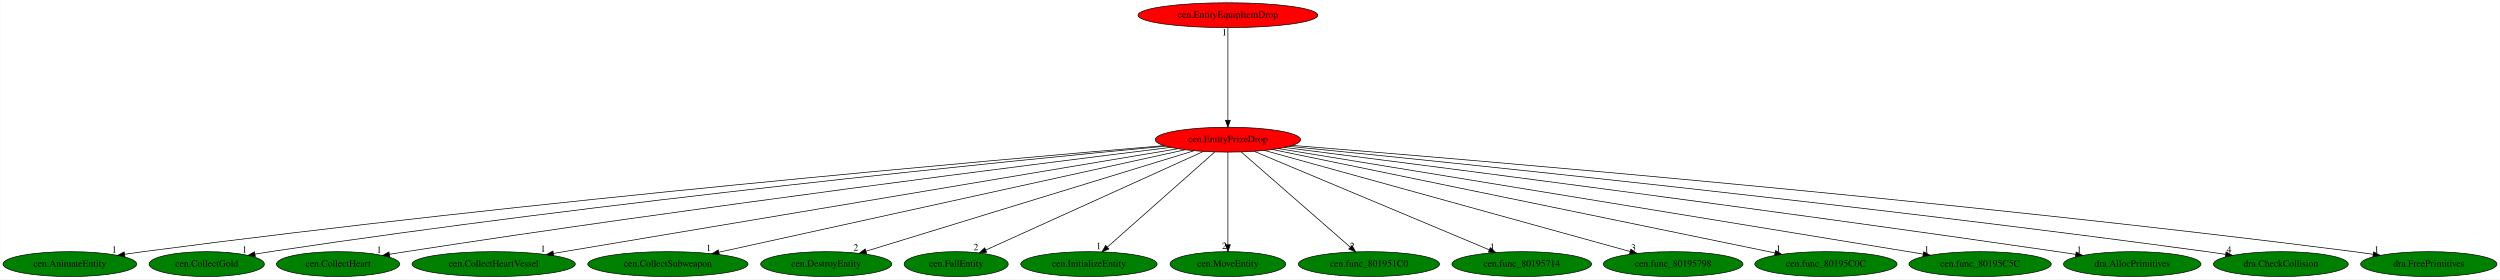
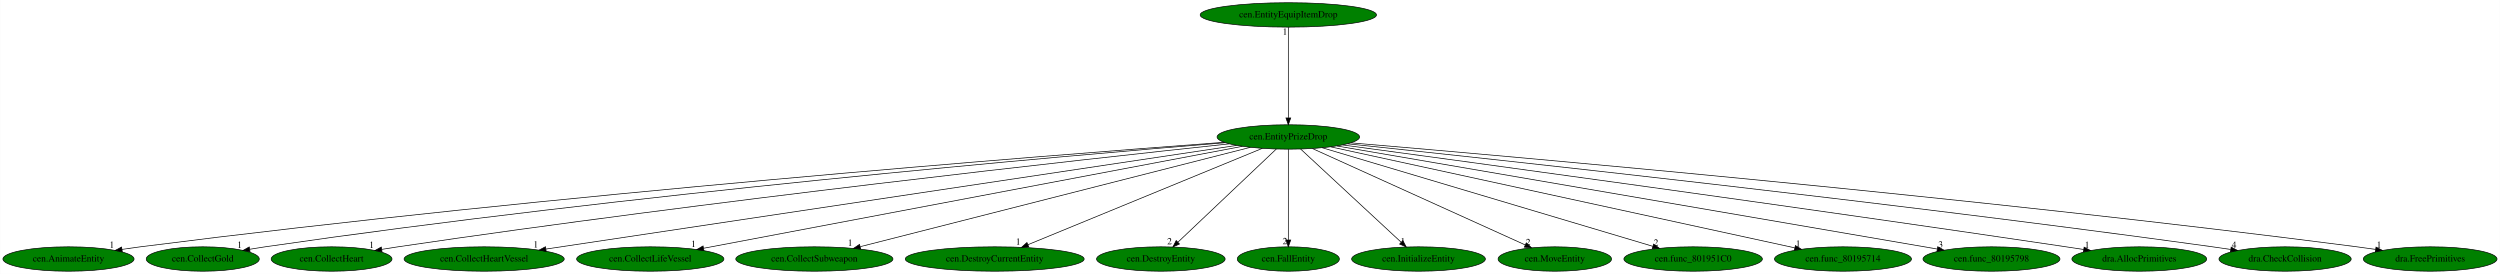
- <svg xmlns="http://www.w3.org/2000/svg" xmlns:xlink="http://www.w3.org/1999/xlink" width="3616pt" height="404pt" viewBox="0.00 0.00 3615.63 404.00">
+ <svg xmlns="http://www.w3.org/2000/svg" xmlns:xlink="http://www.w3.org/1999/xlink" width="3687pt" height="404pt" viewBox="0.00 0.00 3686.63 404.00">
  <g id="graph0" class="graph" transform="scale(1 1) rotate(0) translate(4 400)">
-     <polygon fill="white" stroke="transparent" points="-4,4 -4,-400 3611.63,-400 3611.63,4 -4,4" />
+     <polygon fill="white" stroke="transparent" points="-4,4 -4,-400 3682.63,-400 3682.63,4 -4,4" />
    <g id="node1" class="node">
-       <ellipse fill="red" stroke="black" cx="1771.84" cy="-198" rx="105.08" ry="18" />
-       <text text-anchor="middle" x="1771.84" y="-194.3" font-family="Times,serif" font-size="14.00">cen.EntityPrizeDrop</text>
+       <ellipse fill="green" stroke="black" cx="1895.84" cy="-198" rx="105.08" ry="18" />
+       <text text-anchor="middle" x="1895.84" y="-194.3" font-family="Times,serif" font-size="14.00">cen.EntityPrizeDrop</text>
    </g>
    <g id="node2" class="node">
      <g id="a_node2">
        <a xlink:href="cen.AnimateEntity.svg" xlink:title="cen.AnimateEntity">
          <ellipse fill="green" stroke="black" cx="96.84" cy="-18" rx="96.68" ry="18" />
          <text text-anchor="middle" x="96.84" y="-14.3" font-family="Times,serif" font-size="14.00">cen.AnimateEntity</text>
        </a>
      </g>
    </g>
    <g id="edge1" class="edge">
-       <path fill="none" stroke="black" d="M1679.23,-189.35C1436.45,-168.88 761.78,-109.44 202.84,-36 194.18,-34.86 185.14,-33.57 176.15,-32.22" />
-       <polygon fill="black" stroke="black" points="176.45,-28.73 166.04,-30.68 175.39,-35.65 176.45,-28.73" />
-       <text text-anchor="middle" x="161.04" y="-34.48" font-family="Times,serif" font-size="14.00">1</text>
+       <path fill="none" stroke="black" d="M1801.08,-190.13C1543.62,-171.02 809.82,-113.45 202.84,-36 194.02,-34.87 184.8,-33.58 175.64,-32.21" />
+       <polygon fill="black" stroke="black" points="176.15,-28.75 165.74,-30.71 175.1,-35.67 176.15,-28.75" />
+       <text text-anchor="middle" x="160.74" y="-34.51" font-family="Times,serif" font-size="14.00">1</text>
    </g>
    <g id="node3" class="node">
      <g id="a_node3">
        <a xlink:href="cen.CollectGold.svg" xlink:title="cen.CollectGold">
          <ellipse fill="green" stroke="black" cx="294.84" cy="-18" rx="83.39" ry="18" />
          <text text-anchor="middle" x="294.84" y="-14.3" font-family="Times,serif" font-size="14.00">cen.CollectGold</text>
        </a>
      </g>
    </g>
    <g id="edge2" class="edge">
-       <path fill="none" stroke="black" d="M1681.63,-188.63C1460.38,-167.63 873.38,-109.15 386.84,-36 379.58,-34.91 372.02,-33.67 364.48,-32.38" />
-       <polygon fill="black" stroke="black" points="365.08,-28.93 354.62,-30.65 363.87,-35.82 365.08,-28.93" />
-       <text text-anchor="middle" x="349.62" y="-34.45" font-family="Times,serif" font-size="14.00">1</text>
+       <path fill="none" stroke="black" d="M1802.81,-189.57C1565.87,-170.09 920.67,-113.68 386.84,-36 379.47,-34.93 371.78,-33.69 364.13,-32.39" />
+       <polygon fill="black" stroke="black" points="364.57,-28.91 354.12,-30.64 363.37,-35.81 364.57,-28.91" />
+       <text text-anchor="middle" x="349.12" y="-34.44" font-family="Times,serif" font-size="14.00">1</text>
    </g>
    <g id="node4" class="node">
      <g id="a_node4">
        <a xlink:href="cen.CollectHeart.svg" xlink:title="cen.CollectHeart">
          <ellipse fill="green" stroke="black" cx="484.84" cy="-18" rx="89.08" ry="18" />
          <text text-anchor="middle" x="484.84" y="-14.3" font-family="Times,serif" font-size="14.00">cen.CollectHeart</text>
        </a>
      </g>
    </g>
    <g id="edge3" class="edge">
-       <path fill="none" stroke="black" d="M1688.8,-186.83C1494.86,-162.86 997.15,-99.96 582.84,-36 575.16,-34.81 567.15,-33.52 559.17,-32.19" />
-       <polygon fill="black" stroke="black" points="559.54,-28.71 549.1,-30.5 558.38,-35.61 559.54,-28.71" />
-       <text text-anchor="middle" x="544.1" y="-34.3" font-family="Times,serif" font-size="14.00">1</text>
+       <path fill="none" stroke="black" d="M1808.83,-187.85C1598.05,-165.34 1043.46,-104.15 582.84,-36 575.01,-34.84 566.84,-33.55 558.7,-32.22" />
+       <polygon fill="black" stroke="black" points="559.26,-28.76 548.82,-30.57 558.11,-35.67 559.26,-28.76" />
+       <text text-anchor="middle" x="543.82" y="-34.37" font-family="Times,serif" font-size="14.00">1</text>
    </g>
    <g id="node5" class="node">
      <g id="a_node5">
        <a xlink:href="cen.CollectHeartVessel.svg" xlink:title="cen.CollectHeartVessel">
          <ellipse fill="green" stroke="black" cx="709.84" cy="-18" rx="118.08" ry="18" />
          <text text-anchor="middle" x="709.84" y="-14.3" font-family="Times,serif" font-size="14.00">cen.CollectHeartVessel</text>
        </a>
      </g>
    </g>
    <g id="edge4" class="edge">
-       <path fill="none" stroke="black" d="M1699.26,-184.84C1509.75,-153.07 1000.6,-67.73 796.35,-33.5" />
-       <polygon fill="black" stroke="black" points="796.72,-30.01 786.27,-31.81 795.56,-36.92 796.72,-30.01" />
-       <text text-anchor="middle" x="781.27" y="-35.61" font-family="Times,serif" font-size="14.00">1</text>
+       <path fill="none" stroke="black" d="M1819.39,-185.53C1609.89,-154.08 1027.16,-66.62 801.11,-32.7" />
+       <polygon fill="black" stroke="black" points="801.35,-29.19 790.94,-31.17 800.31,-36.12 801.35,-29.19" />
+       <text text-anchor="middle" x="785.94" y="-34.97" font-family="Times,serif" font-size="14.00">1</text>
    </g>
    <g id="node6" class="node">
      <g id="a_node6">
-         <a xlink:href="cen.CollectSubweapon.svg" xlink:title="cen.CollectSubweapon">
-           <ellipse fill="green" stroke="black" cx="961.84" cy="-18" rx="115.88" ry="18" />
-           <text text-anchor="middle" x="961.84" y="-14.3" font-family="Times,serif" font-size="14.00">cen.CollectSubweapon</text>
+         <a xlink:href="cen.CollectLifeVessel.svg" xlink:title="cen.CollectLifeVessel">
+           <ellipse fill="green" stroke="black" cx="954.84" cy="-18" rx="108.58" ry="18" />
+           <text text-anchor="middle" x="954.84" y="-14.3" font-family="Times,serif" font-size="14.00">cen.CollectLifeVessel</text>
        </a>
      </g>
    </g>
    <g id="edge5" class="edge">
-       <path fill="none" stroke="black" d="M1709.96,-183.4C1563.13,-151.13 1194.15,-70.05 1035.85,-35.26" />
-       <polygon fill="black" stroke="black" points="1036.25,-31.77 1025.74,-33.04 1034.75,-38.61 1036.25,-31.77" />
-       <text text-anchor="middle" x="1020.74" y="-36.84" font-family="Times,serif" font-size="14.00">1</text>
+       <path fill="none" stroke="black" d="M1828.17,-184.2C1658.28,-152.06 1214.51,-68.12 1033.47,-33.87" />
+       <polygon fill="black" stroke="black" points="1033.96,-30.4 1023.48,-31.98 1032.66,-37.28 1033.96,-30.4" />
+       <text text-anchor="middle" x="1018.48" y="-35.78" font-family="Times,serif" font-size="14.00">1</text>
    </g>
    <g id="node7" class="node">
      <g id="a_node7">
-         <a xlink:href="cen.DestroyEntity.svg" xlink:title="cen.DestroyEntity">
-           <ellipse fill="green" stroke="black" cx="1190.84" cy="-18" rx="94.78" ry="18" />
-           <text text-anchor="middle" x="1190.84" y="-14.3" font-family="Times,serif" font-size="14.00">cen.DestroyEntity</text>
+         <a xlink:href="cen.CollectSubweapon.svg" xlink:title="cen.CollectSubweapon">
+           <ellipse fill="green" stroke="black" cx="1196.84" cy="-18" rx="115.88" ry="18" />
+           <text text-anchor="middle" x="1196.84" y="-14.3" font-family="Times,serif" font-size="14.00">cen.CollectSubweapon</text>
        </a>
      </g>
    </g>
    <g id="edge6" class="edge">
-       <path fill="none" stroke="black" d="M1722.81,-181.98C1615.94,-149.24 1362.51,-71.59 1248.34,-36.62" />
-       <polygon fill="black" stroke="black" points="1249.31,-33.25 1238.72,-33.67 1247.26,-39.95 1249.31,-33.25" />
-       <text text-anchor="middle" x="1233.72" y="-37.47" font-family="Times,serif" font-size="14.00">2</text>
+       <path fill="none" stroke="black" d="M1839.82,-182.73C1712.61,-150.34 1402.33,-71.33 1264.61,-36.26" />
+       <polygon fill="black" stroke="black" points="1265.15,-32.78 1254.6,-33.71 1263.42,-39.57 1265.15,-32.78" />
+       <text text-anchor="middle" x="1249.6" y="-37.51" font-family="Times,serif" font-size="14.00">1</text>
    </g>
    <g id="node8" class="node">
      <g id="a_node8">
-         <a xlink:href="cen.FallEntity.svg" xlink:title="cen.FallEntity">
-           <ellipse fill="green" stroke="black" cx="1378.84" cy="-18" rx="75.29" ry="18" />
-           <text text-anchor="middle" x="1378.84" y="-14.3" font-family="Times,serif" font-size="14.00">cen.FallEntity</text>
+         <a xlink:href="cen.DestroyCurrentEntity.svg" xlink:title="cen.DestroyCurrentEntity">
+           <ellipse fill="green" stroke="black" cx="1462.84" cy="-18" rx="131.88" ry="18" />
+           <text text-anchor="middle" x="1462.84" y="-14.3" font-family="Times,serif" font-size="14.00">cen.DestroyCurrentEntity</text>
        </a>
      </g>
    </g>
    <g id="edge7" class="edge">
-       <path fill="none" stroke="black" d="M1736.27,-180.89C1663.97,-148.14 1500.11,-73.93 1421.92,-38.51" />
-       <polygon fill="black" stroke="black" points="1422.92,-35.12 1412.37,-34.19 1420.04,-41.5 1422.92,-35.12" />
-       <text text-anchor="middle" x="1407.37" y="-37.99" font-family="Times,serif" font-size="14.00">2</text>
+       <path fill="none" stroke="black" d="M1857.42,-181.2C1778.61,-148.81 1598.83,-74.9 1511.81,-39.13" />
+       <polygon fill="black" stroke="black" points="1513.01,-35.84 1502.43,-35.27 1510.35,-42.31 1513.01,-35.84" />
+       <text text-anchor="middle" x="1497.43" y="-39.07" font-family="Times,serif" font-size="14.00">1</text>
    </g>
    <g id="node9" class="node">
      <g id="a_node9">
-         <a xlink:href="cen.InitializeEntity.svg" xlink:title="cen.InitializeEntity">
-           <ellipse fill="green" stroke="black" cx="1570.84" cy="-18" rx="98.58" ry="18" />
-           <text text-anchor="middle" x="1570.84" y="-14.3" font-family="Times,serif" font-size="14.00">cen.InitializeEntity</text>
+         <a xlink:href="cen.DestroyEntity.svg" xlink:title="cen.DestroyEntity">
+           <ellipse fill="green" stroke="black" cx="1707.84" cy="-18" rx="94.78" ry="18" />
+           <text text-anchor="middle" x="1707.84" y="-14.3" font-family="Times,serif" font-size="14.00">cen.DestroyEntity</text>
        </a>
      </g>
    </g>
    <g id="edge8" class="edge">
-       <path fill="none" stroke="black" d="M1752.93,-180.25C1717.02,-148.45 1638.85,-79.22 1597.58,-42.68" />
-       <polygon fill="black" stroke="black" points="1599.65,-39.84 1589.85,-35.83 1595.01,-45.08 1599.65,-39.84" />
-       <text text-anchor="middle" x="1584.85" y="-39.63" font-family="Times,serif" font-size="14.00">1</text>
+       <path fill="none" stroke="black" d="M1878.15,-180.25C1844.7,-148.58 1772.06,-79.8 1733.34,-43.14" />
+       <polygon fill="black" stroke="black" points="1735.29,-40.16 1725.62,-35.83 1730.47,-45.25 1735.29,-40.16" />
+       <text text-anchor="middle" x="1720.62" y="-39.63" font-family="Times,serif" font-size="14.00">2</text>
    </g>
    <g id="node10" class="node">
      <g id="a_node10">
-         <a xlink:href="cen.MoveEntity.svg" xlink:title="cen.MoveEntity">
-           <ellipse fill="green" stroke="black" cx="1771.84" cy="-18" rx="83.69" ry="18" />
-           <text text-anchor="middle" x="1771.84" y="-14.3" font-family="Times,serif" font-size="14.00">cen.MoveEntity</text>
+         <a xlink:href="cen.FallEntity.svg" xlink:title="cen.FallEntity">
+           <ellipse fill="green" stroke="black" cx="1895.84" cy="-18" rx="75.29" ry="18" />
+           <text text-anchor="middle" x="1895.84" y="-14.3" font-family="Times,serif" font-size="14.00">cen.FallEntity</text>
        </a>
      </g>
    </g>
    <g id="edge9" class="edge">
-       <path fill="none" stroke="black" d="M1771.84,-179.93C1771.84,-148.97 1771.84,-83.3 1771.84,-46.13" />
-       <polygon fill="black" stroke="black" points="1775.34,-46.02 1771.84,-36.02 1768.34,-46.02 1775.34,-46.02" />
-       <text text-anchor="middle" x="1766.84" y="-39.82" font-family="Times,serif" font-size="14.00">2</text>
+       <path fill="none" stroke="black" d="M1895.84,-179.93C1895.84,-148.97 1895.84,-83.3 1895.84,-46.13" />
+       <polygon fill="black" stroke="black" points="1899.34,-46.02 1895.84,-36.02 1892.34,-46.02 1899.34,-46.02" />
+       <text text-anchor="middle" x="1890.84" y="-39.82" font-family="Times,serif" font-size="14.00">2</text>
    </g>
    <g id="node11" class="node">
      <g id="a_node11">
-         <a xlink:href="cen.func_801951C0.svg" xlink:title="cen.func_801951C0">
-           <ellipse fill="green" stroke="black" cx="1975.84" cy="-18" rx="102.08" ry="18" />
-           <text text-anchor="middle" x="1975.84" y="-14.3" font-family="Times,serif" font-size="14.00">cen.func_801951C0</text>
+         <a xlink:href="cen.InitializeEntity.svg" xlink:title="cen.InitializeEntity">
+           <ellipse fill="green" stroke="black" cx="2087.84" cy="-18" rx="98.58" ry="18" />
+           <text text-anchor="middle" x="2087.84" y="-14.3" font-family="Times,serif" font-size="14.00">cen.InitializeEntity</text>
        </a>
      </g>
    </g>
    <g id="edge10" class="edge">
-       <path fill="none" stroke="black" d="M1791.03,-180.25C1827.56,-148.38 1907.15,-78.94 1948.96,-42.45" />
-       <polygon fill="black" stroke="black" points="1951.32,-45.04 1956.55,-35.83 1946.72,-39.77 1951.32,-45.04" />
-       <text text-anchor="middle" x="1951.55" y="-39.63" font-family="Times,serif" font-size="14.00">2</text>
+       <path fill="none" stroke="black" d="M1913.9,-180.25C1948.21,-148.45 2022.88,-79.22 2062.3,-42.68" />
+       <polygon fill="black" stroke="black" points="2064.73,-45.2 2069.69,-35.83 2059.97,-40.06 2064.73,-45.2" />
+       <text text-anchor="middle" x="2064.69" y="-39.63" font-family="Times,serif" font-size="14.00">1</text>
    </g>
    <g id="node12" class="node">
      <g id="a_node12">
-         <a xlink:href="cen.func_80195714.svg" xlink:title="cen.func_80195714">
-           <ellipse fill="green" stroke="black" cx="2196.84" cy="-18" rx="100.98" ry="18" />
-           <text text-anchor="middle" x="2196.84" y="-14.3" font-family="Times,serif" font-size="14.00">cen.func_80195714</text>
+         <a xlink:href="cen.MoveEntity.svg" xlink:title="cen.MoveEntity">
+           <ellipse fill="green" stroke="black" cx="2288.84" cy="-18" rx="83.69" ry="18" />
+           <text text-anchor="middle" x="2288.84" y="-14.3" font-family="Times,serif" font-size="14.00">cen.MoveEntity</text>
        </a>
      </g>
    </g>
    <g id="edge11" class="edge">
-       <path fill="none" stroke="black" d="M1809.93,-181.05C1887.82,-148.43 2065.08,-74.19 2149.91,-38.66" />
-       <polygon fill="black" stroke="black" points="2151.42,-41.82 2159.29,-34.73 2148.72,-35.36 2151.42,-41.82" />
-       <text text-anchor="middle" x="2154.29" y="-38.53" font-family="Times,serif" font-size="14.00">1</text>
+       <path fill="none" stroke="black" d="M1931.41,-180.89C2003.58,-148.2 2167.01,-74.18 2245.36,-38.7" />
+       <polygon fill="black" stroke="black" points="2246.81,-41.88 2254.48,-34.56 2243.92,-35.5 2246.81,-41.88" />
+       <text text-anchor="middle" x="2249.48" y="-38.36" font-family="Times,serif" font-size="14.00">2</text>
    </g>
    <g id="node13" class="node">
      <g id="a_node13">
-         <a xlink:href="cen.func_80195798.svg" xlink:title="cen.func_80195798">
-           <ellipse fill="green" stroke="black" cx="2415.84" cy="-18" rx="100.98" ry="18" />
-           <text text-anchor="middle" x="2415.84" y="-14.3" font-family="Times,serif" font-size="14.00">cen.func_80195798</text>
+         <a xlink:href="cen.func_801951C0.svg" xlink:title="cen.func_801951C0">
+           <ellipse fill="green" stroke="black" cx="2492.84" cy="-18" rx="102.08" ry="18" />
+           <text text-anchor="middle" x="2492.84" y="-14.3" font-family="Times,serif" font-size="14.00">cen.func_801951C0</text>
        </a>
      </g>
    </g>
    <g id="edge12" class="edge">
-       <path fill="none" stroke="black" d="M1824.82,-182.36C1942.87,-149.73 2227.09,-71.17 2353.46,-36.24" />
-       <polygon fill="black" stroke="black" points="2354.67,-39.54 2363.37,-33.5 2352.8,-32.79 2354.67,-39.54" />
-       <text text-anchor="middle" x="2358.37" y="-37.3" font-family="Times,serif" font-size="14.00">3</text>
+       <path fill="none" stroke="black" d="M1945.71,-182.13C2055.04,-149.53 2315.42,-71.9 2433.19,-36.79" />
+       <polygon fill="black" stroke="black" points="2434.53,-40.04 2443.11,-33.83 2432.53,-33.33 2434.53,-40.04" />
+       <text text-anchor="middle" x="2438.11" y="-37.63" font-family="Times,serif" font-size="14.00">2</text>
    </g>
    <g id="node14" class="node">
      <g id="a_node14">
-         <a xlink:href="cen.func_80195C0C.svg" xlink:title="cen.func_80195C0C">
-           <ellipse fill="green" stroke="black" cx="2636.84" cy="-18" rx="102.88" ry="18" />
-           <text text-anchor="middle" x="2636.84" y="-14.3" font-family="Times,serif" font-size="14.00">cen.func_80195C0C</text>
+         <a xlink:href="cen.func_80195714.svg" xlink:title="cen.func_80195714">
+           <ellipse fill="green" stroke="black" cx="2713.84" cy="-18" rx="100.98" ry="18" />
+           <text text-anchor="middle" x="2713.84" y="-14.3" font-family="Times,serif" font-size="14.00">cen.func_80195714</text>
        </a>
      </g>
    </g>
    <g id="edge13" class="edge">
-       <path fill="none" stroke="black" d="M1836.5,-183.69C1993.92,-151.3 2396.33,-68.49 2562.91,-34.21" />
-       <polygon fill="black" stroke="black" points="2563.97,-37.57 2573.06,-32.12 2562.56,-30.71 2563.97,-37.57" />
-       <text text-anchor="middle" x="2568.06" y="-35.92" font-family="Times,serif" font-size="14.00">1</text>
+       <path fill="none" stroke="black" d="M1958.33,-183.4C2107.71,-150.9 2484.76,-68.85 2642.61,-34.5" />
+       <polygon fill="black" stroke="black" points="2643.66,-37.85 2652.68,-32.31 2642.17,-31.01 2643.66,-37.85" />
+       <text text-anchor="middle" x="2647.68" y="-36.11" font-family="Times,serif" font-size="14.00">1</text>
    </g>
    <g id="node15" class="node">
      <g id="a_node15">
-         <a xlink:href="cen.func_80195C5C.svg" xlink:title="cen.func_80195C5C">
-           <ellipse fill="green" stroke="black" cx="2859.84" cy="-18" rx="102.88" ry="18" />
-           <text text-anchor="middle" x="2859.84" y="-14.3" font-family="Times,serif" font-size="14.00">cen.func_80195C5C</text>
+         <a xlink:href="cen.func_80195798.svg" xlink:title="cen.func_80195798">
+           <ellipse fill="green" stroke="black" cx="2932.84" cy="-18" rx="100.98" ry="18" />
+           <text text-anchor="middle" x="2932.84" y="-14.3" font-family="Times,serif" font-size="14.00">cen.func_80195798</text>
        </a>
      </g>
    </g>
    <g id="edge14" class="edge">
-       <path fill="none" stroke="black" d="M1845.34,-184.97C2040.75,-153.01 2572.16,-66.07 2777.41,-32.49" />
-       <polygon fill="black" stroke="black" points="2778.21,-35.9 2787.52,-30.83 2777.08,-28.99 2778.21,-35.9" />
-       <text text-anchor="middle" x="2782.52" y="-34.63" font-family="Times,serif" font-size="14.00">1</text>
+       <path fill="none" stroke="black" d="M1967.53,-184.7C2154.65,-152.58 2656.88,-66.37 2852.91,-32.72" />
+       <polygon fill="black" stroke="black" points="2853.59,-36.15 2862.85,-31.01 2852.41,-29.26 2853.59,-36.15" />
+       <text text-anchor="middle" x="2857.85" y="-34.81" font-family="Times,serif" font-size="14.00">3</text>
    </g>
    <g id="node16" class="node">
      <g id="a_node16">
        <a xlink:href="dra.AllocPrimitives.svg" xlink:title="dra.AllocPrimitives">
-           <ellipse fill="green" stroke="black" cx="3079.84" cy="-18" rx="99.38" ry="18" />
-           <text text-anchor="middle" x="3079.84" y="-14.3" font-family="Times,serif" font-size="14.00">dra.AllocPrimitives</text>
+           <ellipse fill="green" stroke="black" cx="3150.84" cy="-18" rx="99.38" ry="18" />
+           <text text-anchor="middle" x="3150.84" y="-14.3" font-family="Times,serif" font-size="14.00">dra.AllocPrimitives</text>
        </a>
      </g>
    </g>
    <g id="edge15" class="edge">
-       <path fill="none" stroke="black" d="M1853.77,-186.66C2048.07,-162 2551.94,-97.21 2971.84,-36 2980.37,-34.76 2989.27,-33.42 2998.15,-32.06" />
-       <polygon fill="black" stroke="black" points="2998.78,-35.5 3008.13,-30.52 2997.71,-28.59 2998.78,-35.5" />
-       <text text-anchor="middle" x="3003.13" y="-34.32" font-family="Times,serif" font-size="14.00">1</text>
+       <path fill="none" stroke="black" d="M1975.87,-186.23C2162.78,-160.99 2642.57,-95.59 3042.84,-36 3051.3,-34.74 3060.12,-33.4 3068.92,-32.04" />
+       <polygon fill="black" stroke="black" points="3069.48,-35.5 3078.83,-30.51 3068.41,-28.58 3069.48,-35.5" />
+       <text text-anchor="middle" x="3073.83" y="-34.31" font-family="Times,serif" font-size="14.00">1</text>
    </g>
    <g id="node17" class="node">
      <g id="a_node17">
        <a xlink:href="dra.CheckCollision.svg" xlink:title="dra.CheckCollision">
-           <ellipse fill="green" stroke="black" cx="3294.84" cy="-18" rx="97.48" ry="18" />
-           <text text-anchor="middle" x="3294.84" y="-14.3" font-family="Times,serif" font-size="14.00">dra.CheckCollision</text>
+           <ellipse fill="green" stroke="black" cx="3365.84" cy="-18" rx="97.48" ry="18" />
+           <text text-anchor="middle" x="3365.84" y="-14.3" font-family="Times,serif" font-size="14.00">dra.CheckCollision</text>
        </a>
      </g>
    </g>
    <g id="edge16" class="edge">
-       <path fill="none" stroke="black" d="M1860.65,-188.28C2084.02,-166.06 2687.12,-104.21 3187.84,-36 3196.67,-34.8 3205.89,-33.46 3215.07,-32.07" />
-       <polygon fill="black" stroke="black" points="3215.62,-35.53 3224.98,-30.56 3214.56,-28.61 3215.62,-35.53" />
-       <text text-anchor="middle" x="3219.98" y="-34.36" font-family="Times,serif" font-size="14.00">4</text>
+       <path fill="none" stroke="black" d="M1983.3,-187.9C2199.85,-165.09 2778.23,-102.54 3258.84,-36 3267.51,-34.8 3276.55,-33.48 3285.56,-32.11" />
+       <polygon fill="black" stroke="black" points="3286.33,-35.53 3295.68,-30.56 3285.27,-28.61 3286.33,-35.53" />
+       <text text-anchor="middle" x="3290.68" y="-34.36" font-family="Times,serif" font-size="14.00">4</text>
    </g>
    <g id="node18" class="node">
      <g id="a_node18">
        <a xlink:href="dra.FreePrimitives.svg" xlink:title="dra.FreePrimitives">
-           <ellipse fill="green" stroke="black" cx="3508.84" cy="-18" rx="98.58" ry="18" />
-           <text text-anchor="middle" x="3508.84" y="-14.3" font-family="Times,serif" font-size="14.00">dra.FreePrimitives</text>
+           <ellipse fill="green" stroke="black" cx="3579.84" cy="-18" rx="98.58" ry="18" />
+           <text text-anchor="middle" x="3579.84" y="-14.3" font-family="Times,serif" font-size="14.00">dra.FreePrimitives</text>
        </a>
      </g>
    </g>
    <g id="edge17" class="edge">
-       <path fill="none" stroke="black" d="M1865.26,-189.66C2114.94,-169.65 2818.39,-110.56 3400.84,-36 3409.76,-34.86 3419.07,-33.56 3428.33,-32.19" />
-       <polygon fill="black" stroke="black" points="3428.97,-35.64 3438.34,-30.7 3427.93,-28.72 3428.97,-35.64" />
-       <text text-anchor="middle" x="3433.34" y="-34.5" font-family="Times,serif" font-size="14.00">1</text>
+       <path fill="none" stroke="black" d="M1988.42,-189.31C2231.87,-168.71 2909.97,-108.87 3471.84,-36 3480.76,-34.84 3490.07,-33.53 3499.33,-32.17" />
+       <polygon fill="black" stroke="black" points="3499.97,-35.61 3509.34,-30.66 3498.93,-28.69 3499.97,-35.61" />
+       <text text-anchor="middle" x="3504.34" y="-34.46" font-family="Times,serif" font-size="14.00">1</text>
    </g>
    <g id="node19" class="node">
      <g id="a_node19">
        <a xlink:href="cen.EntityEquipItemDrop.svg" xlink:title="cen.EntityEquipItemDrop">
-           <ellipse fill="red" stroke="black" cx="1771.84" cy="-378" rx="129.98" ry="18" />
-           <text text-anchor="middle" x="1771.84" y="-374.3" font-family="Times,serif" font-size="14.00">cen.EntityEquipItemDrop</text>
+           <ellipse fill="green" stroke="black" cx="1895.84" cy="-378" rx="129.98" ry="18" />
+           <text text-anchor="middle" x="1895.84" y="-374.3" font-family="Times,serif" font-size="14.00">cen.EntityEquipItemDrop</text>
        </a>
      </g>
    </g>
    <g id="edge18" class="edge">
-       <path fill="none" stroke="black" d="M1771.84,-359.93C1771.84,-328.97 1771.84,-263.3 1771.84,-226.13" />
-       <polygon fill="black" stroke="black" points="1775.34,-226.02 1771.84,-216.02 1768.34,-226.02 1775.34,-226.02" />
-       <text text-anchor="middle" x="1766.84" y="-348.73" font-family="Times,serif" font-size="14.00">1</text>
+       <path fill="none" stroke="black" d="M1895.84,-359.93C1895.84,-328.97 1895.84,-263.3 1895.84,-226.13" />
+       <polygon fill="black" stroke="black" points="1899.34,-226.02 1895.84,-216.02 1892.34,-226.02 1899.34,-226.02" />
+       <text text-anchor="middle" x="1890.84" y="-348.73" font-family="Times,serif" font-size="14.00">1</text>
    </g>
  </g>
</svg>
